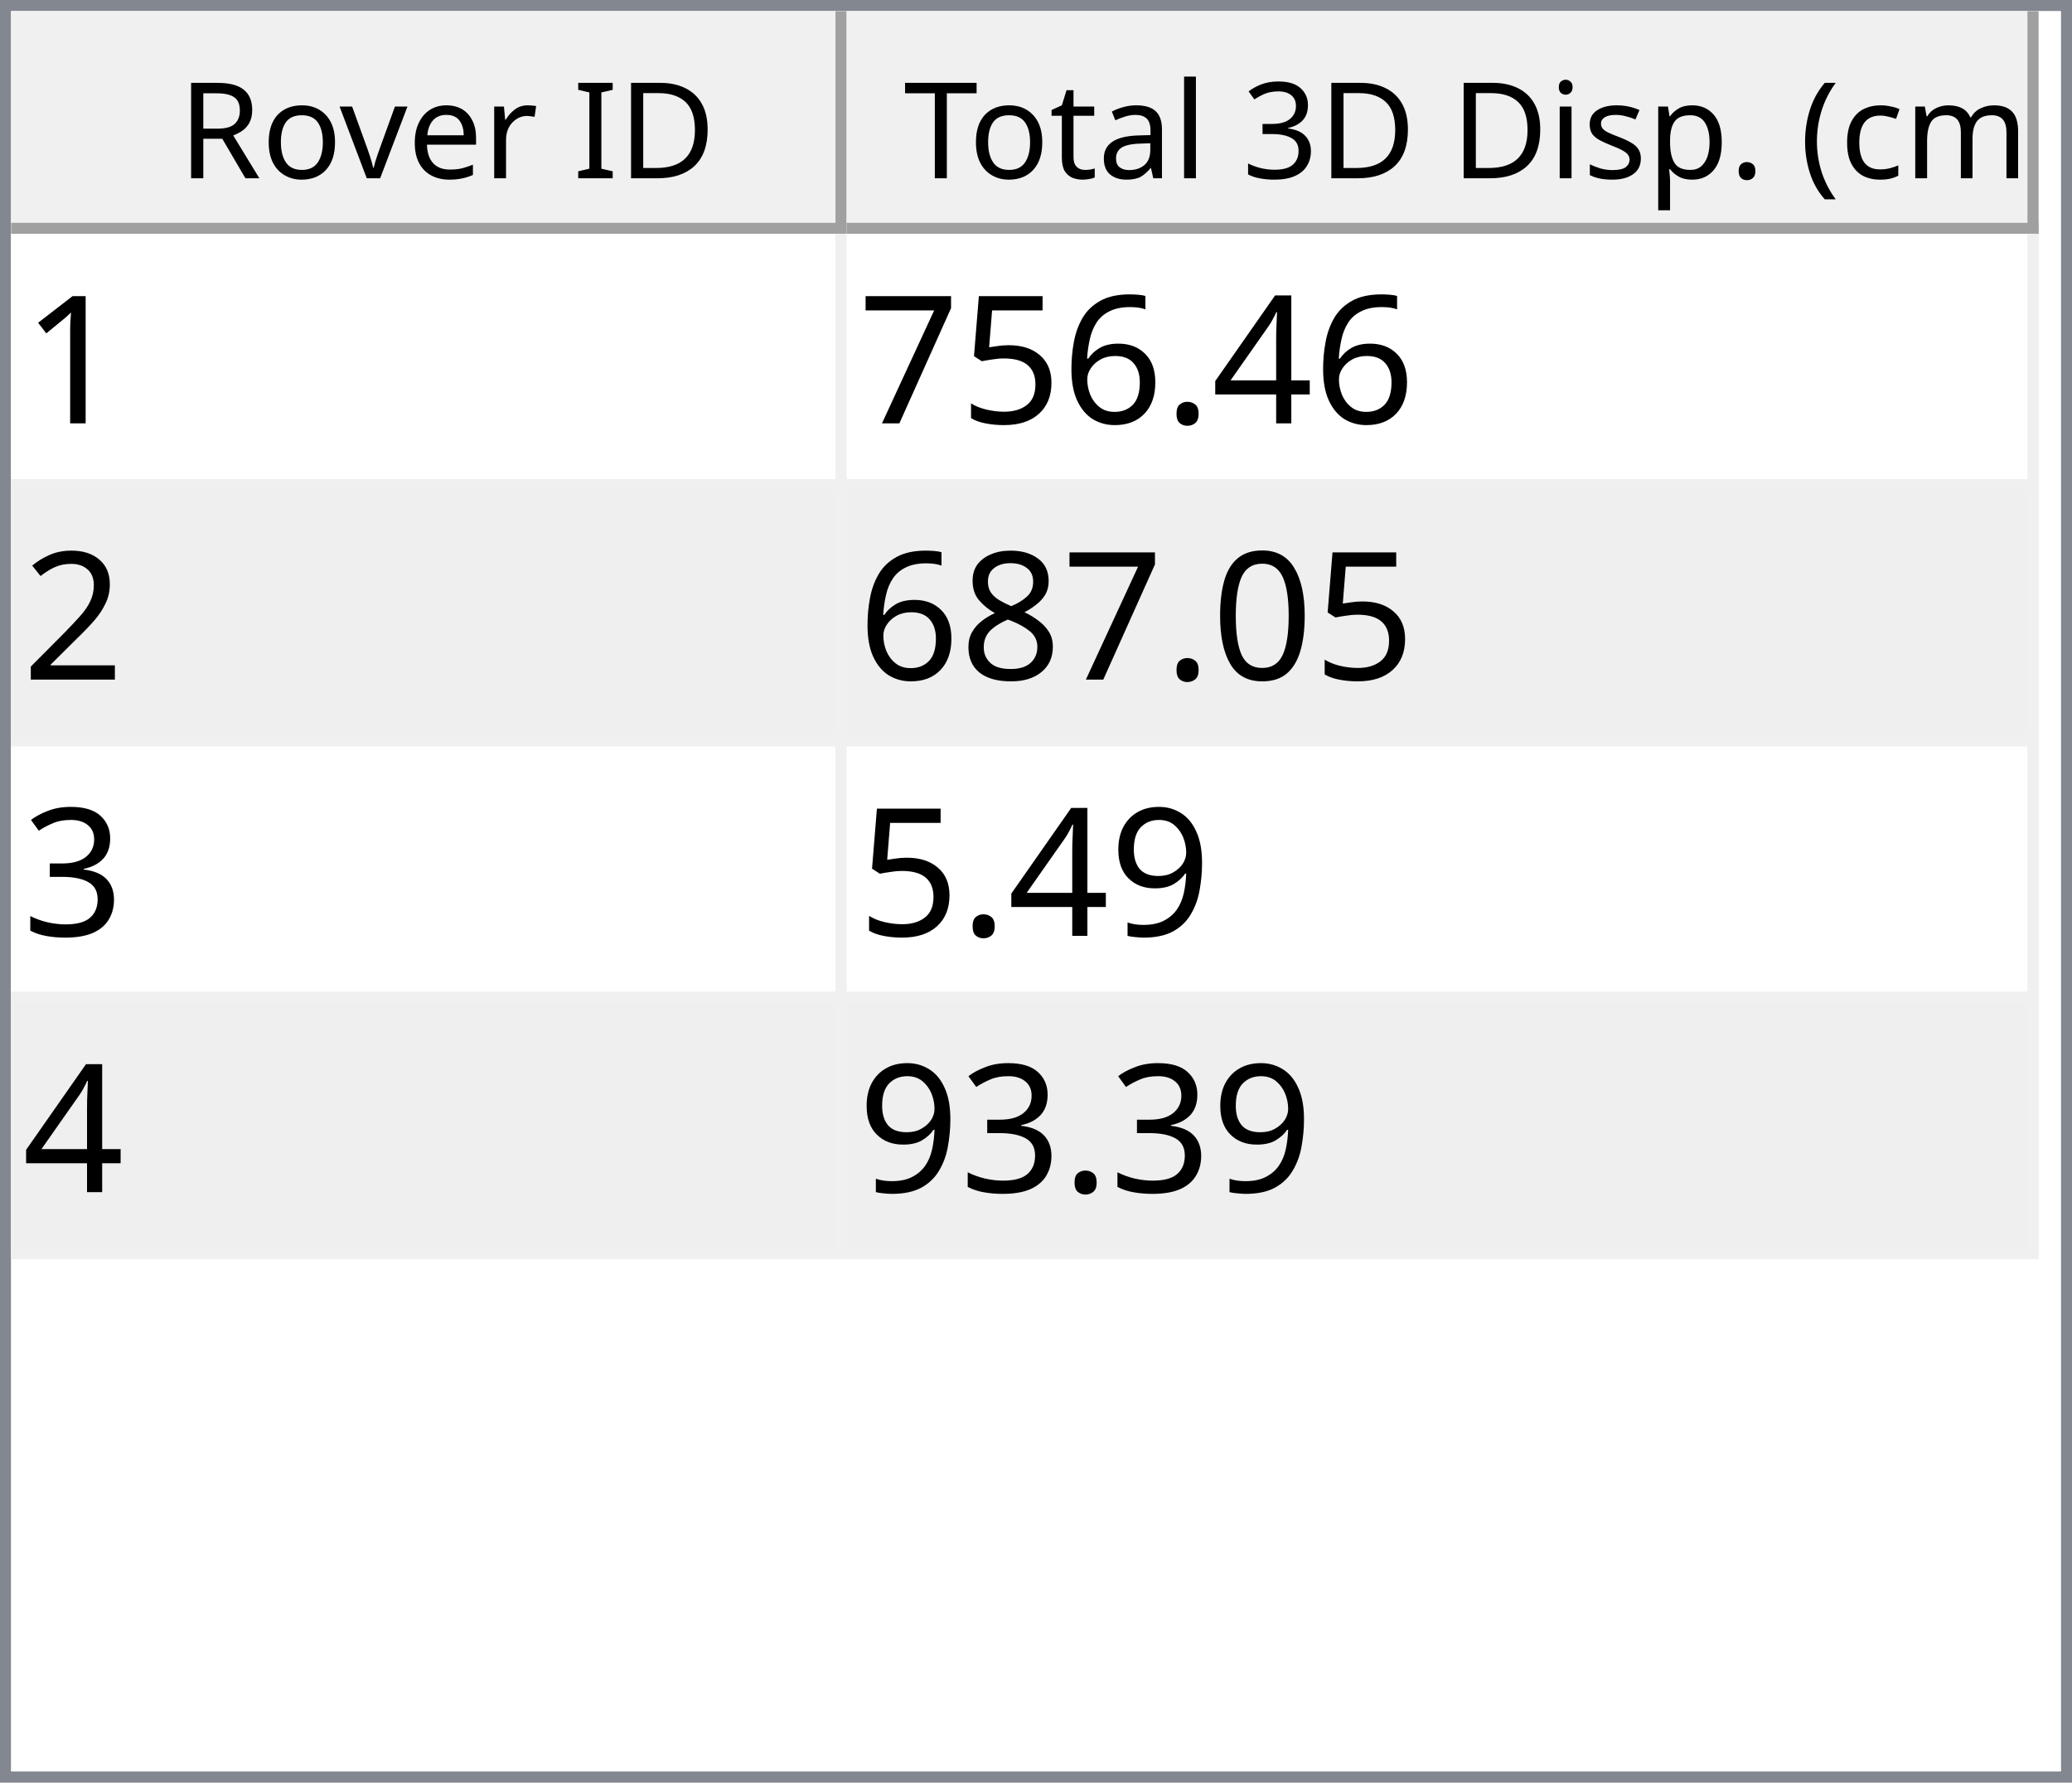
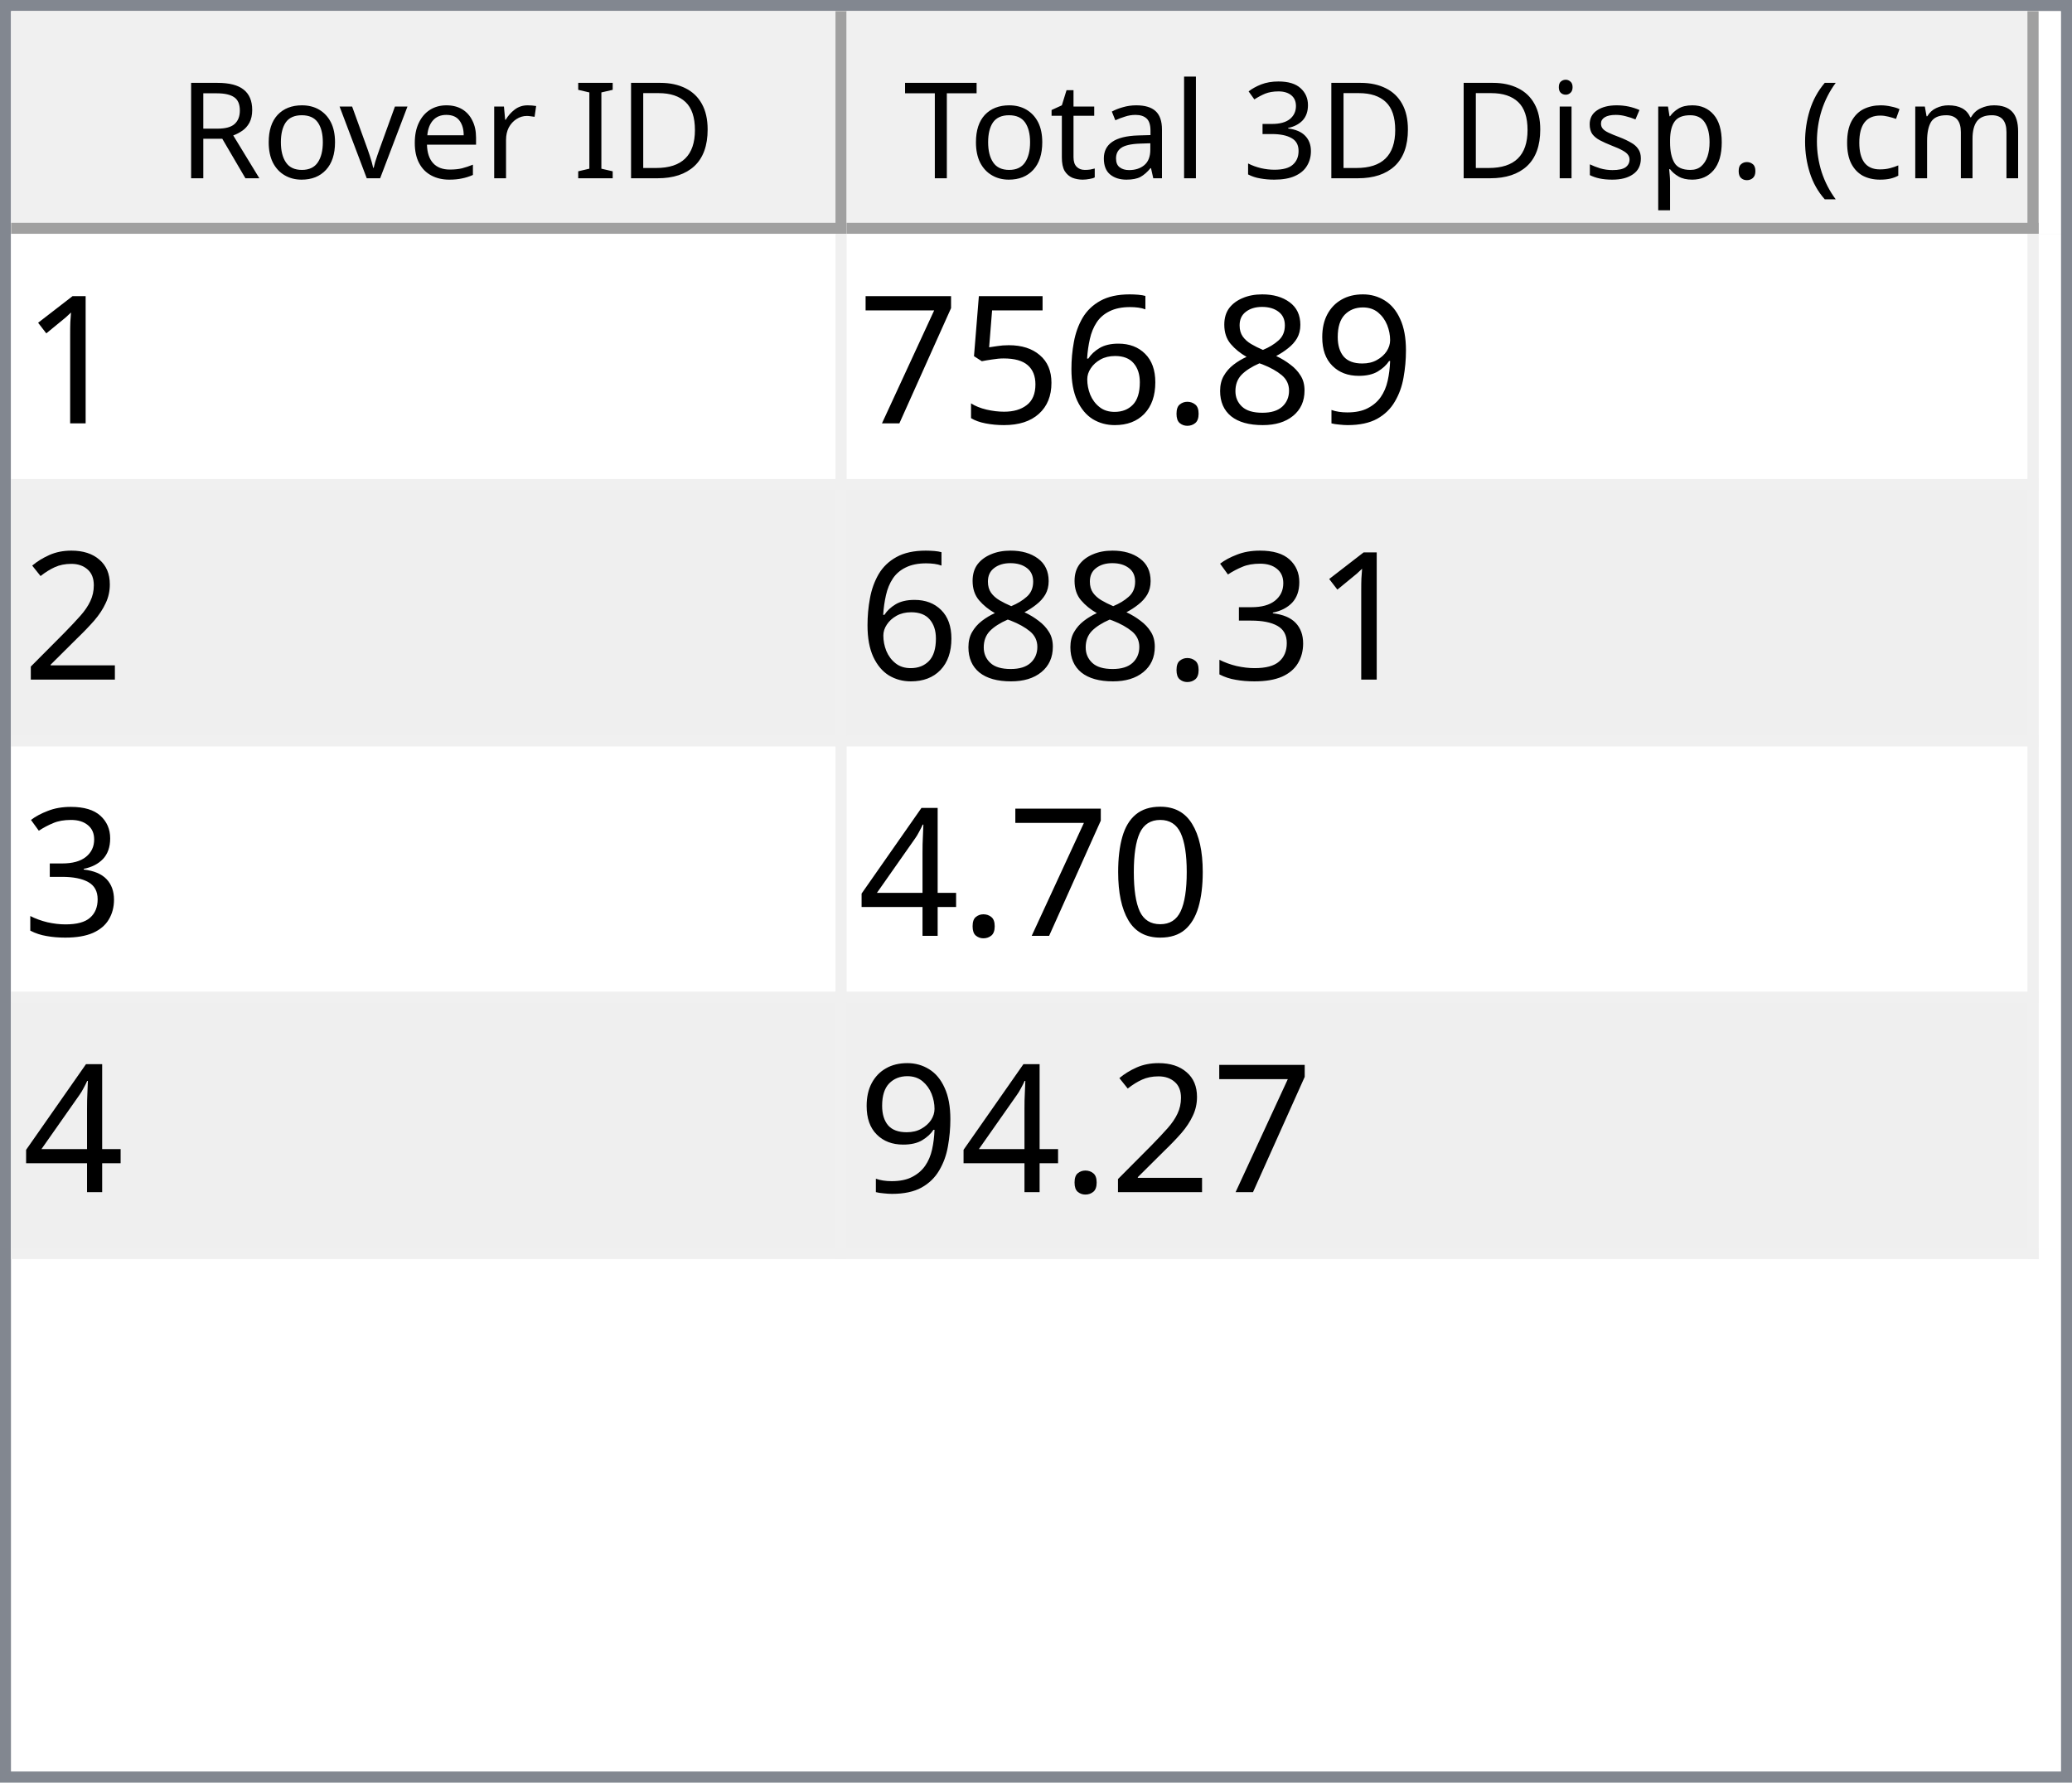
<svg xmlns="http://www.w3.org/2000/svg" style="fill-opacity:1; color-rendering:auto; color-interpolation:auto; text-rendering:auto; stroke:black; stroke-linecap:square; stroke-miterlimit:10; shape-rendering:auto; stroke-opacity:1; fill:black; stroke-dasharray:none; font-weight:normal; stroke-width:1; font-family:'Dialog'; font-style:normal; stroke-linejoin:miter; font-size:12px; stroke-dashoffset:0; image-rendering:auto;" width="186" height="160">
  <defs id="genericDefs" />
  <g>
    <defs id="defs1">
      <clipPath clipPathUnits="userSpaceOnUse" id="clipPath1">
        <path d="M0 0 L186 0 L186 160 L0 160 L0 0 Z" />
      </clipPath>
      <clipPath clipPathUnits="userSpaceOnUse" id="clipPath2">
        <path d="M0 0 L0 160 L186 160 L186 0 Z" />
      </clipPath>
      <clipPath clipPathUnits="userSpaceOnUse" id="clipPath3">
        <path d="M0 0 L0 20 L184 20 L184 0 Z" />
      </clipPath>
      <clipPath clipPathUnits="userSpaceOnUse" id="clipPath4">
        <path d="M0 0 L0 20 L75 20 L75 0 Z" />
      </clipPath>
      <clipPath clipPathUnits="userSpaceOnUse" id="clipPath5">
        <path d="M1 1 L1 19 L74 19 L74 1 Z" />
      </clipPath>
      <clipPath clipPathUnits="userSpaceOnUse" id="clipPath6">
        <path d="M0 0 L0 18 L73 18 L73 0 Z" />
      </clipPath>
      <clipPath clipPathUnits="userSpaceOnUse" id="clipPath7">
        <path d="M-0.5 -0.5 L-0.5 19.5 L74.5 19.5 L74.5 -0.5 Z" />
      </clipPath>
      <clipPath clipPathUnits="userSpaceOnUse" id="clipPath8">
        <path d="M0 0 L0 20 L107 20 L107 0 Z" />
      </clipPath>
      <clipPath clipPathUnits="userSpaceOnUse" id="clipPath9">
        <path d="M1 1 L1 19 L106 19 L106 1 Z" />
      </clipPath>
      <clipPath clipPathUnits="userSpaceOnUse" id="clipPath10">
        <path d="M0 0 L0 18 L105 18 L105 0 Z" />
      </clipPath>
      <clipPath clipPathUnits="userSpaceOnUse" id="clipPath11">
        <path d="M-0.5 -0.5 L-0.5 19.5 L106.5 19.5 L106.5 -0.5 Z" />
      </clipPath>
      <clipPath clipPathUnits="userSpaceOnUse" id="clipPath12">
        <path d="M0 0 L0 138 L184 138 L184 0 Z" />
      </clipPath>
      <clipPath clipPathUnits="userSpaceOnUse" id="clipPath13">
        <path d="M0 0 L0 92 L182 92 L182 0 Z" />
      </clipPath>
      <clipPath clipPathUnits="userSpaceOnUse" id="clipPath14">
        <path d="M-0.5 -0.5 L-0.5 91.5 L181.5 91.5 L181.5 -0.5 Z" />
      </clipPath>
      <clipPath clipPathUnits="userSpaceOnUse" id="clipPath15">
        <path d="M0 0 L0 22 L74 22 L74 0 Z" />
      </clipPath>
      <clipPath clipPathUnits="userSpaceOnUse" id="clipPath16">
        <path d="M0 0 L0 22 L106 22 L106 0 Z" />
      </clipPath>
      <font horiz-adv-x="64.551" id="font1">
        <font-face ascent="107.91" descent="25.098" units-per-em="100" style="font-style:normal; font-family:Segoe UI; font-weight:normal;" />
        <missing-glyph horiz-adv-x="64.551" d="M8.109 0 L8.109 68.266 L56.453 68.266 L56.453 0 L8.109 0 ZM15.328 7.234 L49.219 7.234 L49.219 61.031 L15.328 61.031 L15.328 7.234 Z" />
        <glyph unicode="D" horiz-adv-x="70.117" d="M9.188 0 L9.188 70.016 L28.516 70.016 Q65.531 70.016 65.531 35.891 Q65.531 19.672 55.25 9.836 Q44.969 0 27.734 0 L9.188 0 ZM17.391 62.594 L17.391 7.422 L27.828 7.422 Q41.609 7.422 49.273 14.797 Q56.938 22.172 56.938 35.688 Q56.938 62.594 28.328 62.594 L17.391 62.594 Z" />
        <glyph unicode="I" horiz-adv-x="26.611" d="M17.391 0 L9.188 0 L9.188 70.016 L17.391 70.016 L17.391 0 Z" />
        <glyph unicode=" " horiz-adv-x="27.393" d="" />
        <glyph unicode="r" horiz-adv-x="34.766" d="M34.188 41.891 Q32.078 43.5 28.125 43.5 Q23 43.5 19.555 38.672 Q16.109 33.844 16.109 25.484 L16.109 0 L8.109 0 L8.109 50 L16.109 50 L16.109 39.703 L16.312 39.703 Q18.016 44.969 21.531 47.922 Q25.047 50.875 29.391 50.875 Q32.516 50.875 34.188 50.203 L34.188 41.891 Z" />
        <glyph unicode="e" horiz-adv-x="52.295" d="M48.297 23 L12.984 23 Q13.188 14.656 17.484 10.109 Q21.781 5.562 29.297 5.562 Q37.75 5.562 44.828 11.141 L44.828 3.609 Q38.234 -1.172 27.391 -1.172 Q16.797 -1.172 10.742 5.641 Q4.688 12.453 4.688 24.812 Q4.688 36.469 11.305 43.82 Q17.922 51.172 27.734 51.172 Q37.547 51.172 42.922 44.828 Q48.297 38.484 48.297 27.203 L48.297 23 ZM40.094 29.781 Q40.047 36.719 36.75 40.578 Q33.453 44.438 27.594 44.438 Q21.922 44.438 17.969 40.383 Q14.016 36.328 13.094 29.781 L40.094 29.781 Z" />
        <glyph unicode="v" horiz-adv-x="47.9" d="M47.406 50 L27.484 0 L19.625 0 L0.688 50 L9.469 50 L22.172 13.672 Q23.578 9.672 23.922 6.688 L24.125 6.688 Q24.609 10.453 25.688 13.484 L38.969 50 L47.406 50 Z" />
        <glyph unicode="o" horiz-adv-x="58.594" d="M29 -1.172 Q17.922 -1.172 11.305 5.836 Q4.688 12.844 4.688 24.422 Q4.688 37.016 11.57 44.094 Q18.453 51.172 30.172 51.172 Q41.359 51.172 47.633 44.289 Q53.906 37.406 53.906 25.203 Q53.906 13.234 47.141 6.031 Q40.375 -1.172 29 -1.172 ZM29.594 44.438 Q21.875 44.438 17.383 39.188 Q12.891 33.938 12.891 24.703 Q12.891 15.828 17.43 10.695 Q21.969 5.562 29.594 5.562 Q37.359 5.562 41.531 10.594 Q45.703 15.625 45.703 24.906 Q45.703 34.281 41.531 39.359 Q37.359 44.438 29.594 44.438 Z" />
        <glyph unicode="R" horiz-adv-x="59.814" d="M59.375 0 L49.609 0 L37.891 19.625 Q36.281 22.359 34.766 24.289 Q33.25 26.219 31.664 27.438 Q30.078 28.656 28.25 29.219 Q26.422 29.781 24.125 29.781 L17.391 29.781 L17.391 0 L9.188 0 L9.188 70.016 L30.078 70.016 Q34.672 70.016 38.555 68.867 Q42.438 67.719 45.289 65.375 Q48.141 63.031 49.758 59.547 Q51.375 56.062 51.375 51.375 Q51.375 47.703 50.273 44.656 Q49.172 41.609 47.148 39.211 Q45.125 36.812 42.266 35.133 Q39.406 33.453 35.844 32.516 L35.844 32.328 Q37.594 31.547 38.891 30.547 Q40.188 29.547 41.359 28.18 Q42.531 26.812 43.68 25.078 Q44.828 23.344 46.234 21.047 L59.375 0 ZM17.391 62.594 L17.391 37.203 L28.516 37.203 Q31.594 37.203 34.203 38.133 Q36.812 39.062 38.719 40.797 Q40.625 42.531 41.703 45.047 Q42.781 47.562 42.781 50.688 Q42.781 56.297 39.141 59.445 Q35.5 62.594 28.609 62.594 L17.391 62.594 Z" />
        <glyph unicode=")" horiz-adv-x="30.176" d="M8.297 -15.922 L1.172 -15.922 Q16.406 2.344 16.406 26.812 Q16.406 51.469 1.078 70.016 L8.297 70.016 Q23.531 52.156 23.531 26.703 Q23.531 1.375 8.297 -15.922 Z" />
        <glyph unicode="m" horiz-adv-x="86.133" d="M79.109 0 L71.094 0 L71.094 28.719 Q71.094 37.016 68.531 40.727 Q65.969 44.438 59.906 44.438 Q54.781 44.438 51.195 39.75 Q47.609 35.062 47.609 28.516 L47.609 0 L39.594 0 L39.594 29.688 Q39.594 44.438 28.219 44.438 Q22.953 44.438 19.531 40.016 Q16.109 35.594 16.109 28.516 L16.109 0 L8.109 0 L8.109 50 L16.109 50 L16.109 42.094 L16.312 42.094 Q21.625 51.172 31.844 51.172 Q36.969 51.172 40.773 48.312 Q44.578 45.453 46 40.828 Q51.562 51.172 62.594 51.172 Q79.109 51.172 79.109 30.812 L79.109 0 Z" />
        <glyph unicode="c" horiz-adv-x="46.191" d="M42.188 2.297 Q36.422 -1.172 28.516 -1.172 Q17.828 -1.172 11.258 5.789 Q4.688 12.75 4.688 23.828 Q4.688 36.188 11.766 43.68 Q18.844 51.172 30.672 51.172 Q37.25 51.172 42.281 48.734 L42.281 40.531 Q36.719 44.438 30.375 44.438 Q22.703 44.438 17.797 38.945 Q12.891 33.453 12.891 24.516 Q12.891 15.719 17.508 10.641 Q22.125 5.562 29.891 5.562 Q36.422 5.562 42.188 9.906 L42.188 2.297 Z" />
        <glyph unicode="(" horiz-adv-x="30.176" d="M29.109 -15.922 L21.969 -15.922 Q6.844 1.375 6.844 26.703 Q6.844 52.156 21.969 70.016 L29.203 70.016 Q13.875 51.469 13.875 26.812 Q13.875 2.344 29.109 -15.922 Z" />
        <glyph unicode="." horiz-adv-x="21.68" d="M10.891 -1.078 Q8.641 -1.078 7.055 0.539 Q5.469 2.156 5.469 4.391 Q5.469 6.641 7.055 8.273 Q8.641 9.906 10.891 9.906 Q13.188 9.906 14.797 8.273 Q16.406 6.641 16.406 4.391 Q16.406 2.156 14.797 0.539 Q13.188 -1.078 10.891 -1.078 Z" />
        <glyph unicode="p" horiz-adv-x="58.789" d="M16.312 7.234 L16.109 7.234 L16.109 -23 L8.109 -23 L8.109 50 L16.109 50 L16.109 41.219 L16.312 41.219 Q22.219 51.172 33.594 51.172 Q43.266 51.172 48.688 44.461 Q54.109 37.75 54.109 26.469 Q54.109 13.922 48 6.375 Q41.891 -1.172 31.297 -1.172 Q21.578 -1.172 16.312 7.234 ZM16.109 27.391 L16.109 20.406 Q16.109 14.203 20.141 9.883 Q24.172 5.562 30.375 5.562 Q37.641 5.562 41.773 11.133 Q45.906 16.703 45.906 26.609 Q45.906 34.969 42.047 39.703 Q38.188 44.438 31.594 44.438 Q24.609 44.438 20.359 39.578 Q16.109 34.719 16.109 27.391 Z" />
        <glyph unicode="s" horiz-adv-x="42.432" d="M5.078 1.812 L5.078 10.406 Q11.625 5.562 19.484 5.562 Q30.031 5.562 30.031 12.594 Q30.031 14.594 29.125 15.992 Q28.219 17.391 26.68 18.461 Q25.141 19.531 23.07 20.383 Q21 21.234 18.609 22.172 Q15.281 23.484 12.766 24.828 Q10.25 26.172 8.57 27.859 Q6.891 29.547 6.031 31.695 Q5.172 33.844 5.172 36.719 Q5.172 40.234 6.789 42.945 Q8.406 45.656 11.086 47.484 Q13.766 49.312 17.211 50.242 Q20.656 51.172 24.312 51.172 Q30.812 51.172 35.938 48.922 L35.938 40.828 Q30.422 44.438 23.25 44.438 Q21 44.438 19.195 43.922 Q17.391 43.406 16.094 42.477 Q14.797 41.547 14.086 40.258 Q13.375 38.969 13.375 37.406 Q13.375 35.453 14.086 34.133 Q14.797 32.812 16.164 31.789 Q17.531 30.766 19.484 29.938 Q21.438 29.109 23.922 28.125 Q27.25 26.859 29.883 25.516 Q32.516 24.172 34.375 22.484 Q36.234 20.797 37.234 18.602 Q38.234 16.406 38.234 13.375 Q38.234 9.672 36.602 6.938 Q34.969 4.203 32.234 2.398 Q29.5 0.594 25.93 -0.289 Q22.359 -1.172 18.453 -1.172 Q10.75 -1.172 5.078 1.812 Z" />
        <glyph unicode="i" horiz-adv-x="24.219" d="M12.203 62.703 Q10.062 62.703 8.547 64.164 Q7.031 65.625 7.031 67.875 Q7.031 70.125 8.547 71.609 Q10.062 73.094 12.203 73.094 Q14.406 73.094 15.945 71.609 Q17.484 70.125 17.484 67.875 Q17.484 65.719 15.945 64.211 Q14.406 62.703 12.203 62.703 ZM16.109 0 L8.109 0 L8.109 50 L16.109 50 L16.109 0 Z" />
        <glyph unicode="3" horiz-adv-x="53.906" d="M46.531 19.828 Q46.531 15.094 44.75 11.211 Q42.969 7.328 39.719 4.57 Q36.469 1.812 31.93 0.297 Q27.391 -1.219 21.922 -1.219 Q11.922 -1.219 6 2.594 L6 11.188 Q13.094 5.609 22.219 5.609 Q25.875 5.609 28.828 6.539 Q31.781 7.469 33.906 9.227 Q36.031 10.984 37.18 13.477 Q38.328 15.969 38.328 19.094 Q38.328 32.812 18.797 32.812 L12.984 32.812 L12.984 39.594 L18.5 39.594 Q35.797 39.594 35.797 52.484 Q35.797 64.406 22.609 64.406 Q15.188 64.406 8.688 59.422 L8.688 67.188 Q15.375 71.188 24.609 71.188 Q29 71.188 32.57 69.969 Q36.141 68.75 38.68 66.555 Q41.219 64.359 42.609 61.281 Q44 58.203 44 54.5 Q44 40.672 30.031 36.719 L30.031 36.531 Q33.594 36.141 36.625 34.797 Q39.656 33.453 41.852 31.305 Q44.047 29.156 45.289 26.25 Q46.531 23.344 46.531 19.828 Z" />
        <glyph unicode="l" horiz-adv-x="24.219" d="M16.109 0 L8.109 0 L8.109 74.031 L16.109 74.031 L16.109 0 Z" />
        <glyph unicode="a" horiz-adv-x="50.879" d="M43.891 0 L35.891 0 L35.891 7.812 L35.688 7.812 Q30.469 -1.172 20.312 -1.172 Q12.844 -1.172 8.617 2.781 Q4.391 6.734 4.391 13.281 Q4.391 27.297 20.906 29.594 L35.891 31.688 Q35.891 44.438 25.594 44.438 Q16.547 44.438 9.281 38.281 L9.281 46.484 Q16.656 51.172 26.266 51.172 Q43.891 51.172 43.891 32.516 L43.891 0 ZM35.891 25.297 L23.828 23.641 Q18.266 22.859 15.43 20.875 Q12.594 18.891 12.594 13.875 Q12.594 10.203 15.211 7.883 Q17.828 5.562 22.172 5.562 Q28.125 5.562 32.008 9.742 Q35.891 13.922 35.891 20.312 L35.891 25.297 Z" />
        <glyph unicode="t" horiz-adv-x="33.887" d="M31.297 0.484 Q28.469 -1.078 23.828 -1.078 Q10.688 -1.078 10.688 13.578 L10.688 43.172 L2.094 43.172 L2.094 50 L10.688 50 L10.688 62.203 L18.703 64.797 L18.703 50 L31.297 50 L31.297 43.172 L18.703 43.172 L18.703 14.984 Q18.703 9.969 20.414 7.82 Q22.125 5.672 26.078 5.672 Q29.109 5.672 31.297 7.328 L31.297 0.484 Z" />
        <glyph unicode="T" horiz-adv-x="52.393" d="M50.594 62.594 L30.375 62.594 L30.375 0 L22.172 0 L22.172 62.594 L2 62.594 L2 70.016 L50.594 70.016 L50.594 62.594 Z" />
      </font>
      <font horiz-adv-x="75.0" id="font2">
        <font-face ascent="100.537" descent="21.973" units-per-em="100" style="font-style:normal; font-family:sans-serif; font-weight:normal;" />
        <missing-glyph horiz-adv-x="75.0" d="M12.5 0 L12.5 62.5 L62.5 62.5 L62.5 0 L12.5 0 ZM14.062 1.562 L60.938 1.562 L60.938 60.938 L14.062 60.938 L14.062 1.562 Z" />
        <glyph unicode="1" horiz-adv-x="55.615" d="M37.25 0 L28.469 0 L28.469 56 Q25.297 52.984 20.141 49.953 Q14.984 46.922 10.891 45.406 L10.891 53.906 Q18.266 57.375 23.781 62.305 Q29.297 67.234 31.594 71.875 L37.25 71.875 L37.25 0 Z" />
-         <glyph unicode="4" horiz-adv-x="55.615" d="M32.328 0 L32.328 17.141 L1.266 17.141 L1.266 25.203 L33.938 71.578 L41.109 71.578 L41.109 25.203 L50.781 25.203 L50.781 17.141 L41.109 17.141 L41.109 0 L32.328 0 ZM32.328 25.203 L32.328 57.469 L9.906 25.203 L32.328 25.203 Z" />
+         <glyph unicode="9" horiz-adv-x="55.615" d="M5.469 16.547 L13.922 17.328 Q14.984 11.375 18.016 8.688 Q21.047 6 25.781 6 Q29.828 6 32.883 7.859 Q35.938 9.719 37.891 12.82 Q39.844 15.922 41.164 21.195 Q42.484 26.469 42.484 31.938 Q42.484 32.516 42.438 33.688 Q39.797 29.5 35.234 26.883 Q30.672 24.266 25.344 24.266 Q16.453 24.266 10.305 30.711 Q4.156 37.156 4.156 47.703 Q4.156 58.594 10.578 65.234 Q17 71.875 26.656 71.875 Q33.641 71.875 39.43 68.117 Q45.219 64.359 48.219 57.398 Q51.219 50.438 51.219 37.25 Q51.219 23.531 48.242 15.406 Q45.266 7.281 39.383 3.031 Q33.5 -1.219 25.594 -1.219 Q17.188 -1.219 11.867 3.445 Q6.547 8.109 5.469 16.547 ZM41.453 48.141 Q41.453 55.719 37.43 60.156 Q33.406 64.594 27.734 64.594 Q21.875 64.594 17.531 59.812 Q13.188 55.031 13.188 47.406 Q13.188 40.578 17.312 36.305 Q21.438 32.031 27.484 32.031 Q33.594 32.031 37.523 36.305 Q41.453 40.578 41.453 48.141 Z" />
+         <glyph unicode="8" horiz-adv-x="55.615" d="M17.672 38.812 Q12.203 40.828 9.57 44.539 Q6.938 48.25 6.938 53.422 Q6.938 61.234 12.555 66.555 Q18.172 71.875 27.484 71.875 Q36.859 71.875 42.578 66.43 Q48.297 60.984 48.297 53.172 Q48.297 48.188 45.68 44.508 Q43.062 40.828 37.75 38.812 Q44.344 36.672 47.781 31.883 Q51.219 27.094 51.219 20.453 Q51.219 11.281 44.727 5.031 Q38.234 -1.219 27.641 -1.219 Q17.047 -1.219 10.547 5.055 Q4.047 11.328 4.047 20.703 Q4.047 27.688 7.594 32.398 Q11.141 37.109 17.672 38.812 ZM15.922 53.719 Q15.922 48.641 19.195 45.414 Q22.469 42.188 27.688 42.188 Q32.766 42.188 36.016 45.383 Q39.266 48.578 39.266 53.219 Q39.266 58.062 35.914 61.359 Q32.562 64.656 27.594 64.656 Q22.562 64.656 19.242 61.43 Q15.922 58.203 15.922 53.719 ZM13.094 20.656 Q13.094 16.891 14.875 13.375 Q16.656 9.859 20.172 7.93 Q23.688 6 27.734 6 Q34.031 6 38.133 10.055 Q42.234 14.109 42.234 20.359 Q42.234 26.703 38.016 30.859 Q33.797 35.016 27.438 35.016 Q21.234 35.016 17.164 30.914 Q13.094 26.812 13.094 20.656 Z" />
        <glyph unicode="." horiz-adv-x="27.783" d="M9.078 0 L9.078 10.016 L19.094 10.016 L19.094 0 L9.078 0 Z" />
        <glyph unicode="6" horiz-adv-x="55.615" d="M49.75 54.047 L41.016 53.375 Q39.844 58.547 37.703 60.891 Q34.125 64.656 28.906 64.656 Q24.703 64.656 21.531 62.312 Q17.391 59.281 14.992 53.469 Q12.594 47.656 12.5 36.922 Q15.672 41.75 20.266 44.094 Q24.859 46.438 29.891 46.438 Q38.672 46.438 44.852 39.969 Q51.031 33.5 51.031 23.25 Q51.031 16.5 48.125 10.719 Q45.219 4.938 40.141 1.859 Q35.062 -1.219 28.609 -1.219 Q17.625 -1.219 10.695 6.859 Q3.766 14.938 3.766 33.5 Q3.766 54.25 11.422 63.672 Q18.109 71.875 29.438 71.875 Q37.891 71.875 43.289 67.141 Q48.688 62.406 49.75 54.047 ZM13.875 23.188 Q13.875 18.656 15.797 14.508 Q17.719 10.359 21.188 8.18 Q24.656 6 28.469 6 Q34.031 6 38.039 10.492 Q42.047 14.984 42.047 22.703 Q42.047 30.125 38.086 34.398 Q34.125 38.672 28.125 38.672 Q22.172 38.672 18.023 34.398 Q13.875 30.125 13.875 23.188 Z" />
        <glyph unicode="5" horiz-adv-x="55.615" d="M4.156 18.75 L13.375 19.531 Q14.406 12.797 18.141 9.398 Q21.875 6 27.156 6 Q33.5 6 37.891 10.789 Q42.281 15.578 42.281 23.484 Q42.281 31 38.062 35.352 Q33.844 39.703 27 39.703 Q22.75 39.703 19.336 37.773 Q15.922 35.844 13.969 32.766 L5.719 33.844 L12.641 70.609 L48.25 70.609 L48.25 62.203 L19.672 62.203 L15.828 42.969 Q22.266 47.469 29.344 47.469 Q38.719 47.469 45.164 40.969 Q51.609 34.469 51.609 24.266 Q51.609 14.547 45.953 7.469 Q39.062 -1.219 27.156 -1.219 Q17.391 -1.219 11.211 4.25 Q5.031 9.719 4.156 18.75 Z" />
        <glyph unicode="7" horiz-adv-x="55.615" d="M4.734 62.203 L4.734 70.656 L51.078 70.656 L51.078 63.812 Q44.234 56.547 37.523 44.484 Q30.812 32.422 27.156 19.672 Q24.516 10.688 23.781 0 L14.75 0 Q14.891 8.453 18.062 20.414 Q21.234 32.375 27.172 43.484 Q33.109 54.594 39.797 62.203 L4.734 62.203 Z" />
        <glyph unicode="2" horiz-adv-x="55.615" d="M50.344 8.453 L50.344 0 L3.031 0 Q2.938 3.172 4.047 6.109 Q5.859 10.938 9.836 15.625 Q13.812 20.312 21.344 26.469 Q33.016 36.031 37.117 41.625 Q41.219 47.219 41.219 52.203 Q41.219 57.422 37.477 61.008 Q33.734 64.594 27.734 64.594 Q21.391 64.594 17.578 60.789 Q13.766 56.984 13.719 50.25 L4.688 51.172 Q5.609 61.281 11.664 66.578 Q17.719 71.875 27.938 71.875 Q38.234 71.875 44.242 66.164 Q50.25 60.453 50.25 52 Q50.25 47.703 48.492 43.555 Q46.734 39.406 42.656 34.812 Q38.578 30.219 29.109 22.219 Q21.188 15.578 18.945 13.211 Q16.703 10.844 15.234 8.453 L50.344 8.453 Z" />
+         <glyph unicode="3" horiz-adv-x="55.615" d="M4.203 18.891 L12.984 20.062 Q14.5 12.594 18.141 9.297 Q21.781 6 27 6 Q33.203 6 37.477 10.297 Q41.75 14.594 41.75 20.953 Q41.75 27 37.797 30.93 Q33.844 34.859 27.734 34.859 Q25.25 34.859 21.531 33.891 L22.516 41.609 Q23.391 41.5 23.922 41.5 Q29.547 41.5 34.039 44.43 Q38.531 47.359 38.531 53.469 Q38.531 58.297 35.258 61.477 Q31.984 64.656 26.812 64.656 Q21.688 64.656 18.266 61.43 Q14.844 58.203 13.875 51.766 L5.078 53.328 Q6.688 62.156 12.398 67.016 Q18.109 71.875 26.609 71.875 Q32.469 71.875 37.398 69.359 Q42.328 66.844 44.945 62.5 Q47.562 58.156 47.562 53.266 Q47.562 48.641 45.07 44.828 Q42.578 41.016 37.703 38.766 Q44.047 37.312 47.562 32.695 Q51.078 28.078 51.078 21.141 Q51.078 11.766 44.242 5.25 Q37.406 -1.266 26.953 -1.266 Q17.531 -1.266 11.305 4.352 Q5.078 9.969 4.203 18.891 Z" />
        <glyph unicode="0" horiz-adv-x="55.615" d="M4.156 35.297 Q4.156 48 6.766 55.742 Q9.375 63.484 14.523 67.68 Q19.672 71.875 27.484 71.875 Q33.25 71.875 37.594 69.555 Q41.938 67.234 44.773 62.867 Q47.609 58.5 49.219 52.227 Q50.828 45.953 50.828 35.297 Q50.828 22.703 48.242 14.969 Q45.656 7.234 40.508 3.008 Q35.359 -1.219 27.484 -1.219 Q17.141 -1.219 11.234 6.203 Q4.156 15.141 4.156 35.297 ZM13.188 35.297 Q13.188 17.672 17.312 11.836 Q21.438 6 27.484 6 Q33.547 6 37.672 11.859 Q41.797 17.719 41.797 35.297 Q41.797 52.984 37.672 58.789 Q33.547 64.594 27.391 64.594 Q21.344 64.594 17.719 59.469 Q13.188 52.938 13.188 35.297 Z" />
-         <glyph unicode="8" horiz-adv-x="55.615" d="M17.672 38.812 Q12.203 40.828 9.57 44.539 Q6.938 48.25 6.938 53.422 Q6.938 61.234 12.555 66.555 Q18.172 71.875 27.484 71.875 Q36.859 71.875 42.578 66.43 Q48.297 60.984 48.297 53.172 Q48.297 48.188 45.68 44.508 Q43.062 40.828 37.75 38.812 Q44.344 36.672 47.781 31.883 Q51.219 27.094 51.219 20.453 Q51.219 11.281 44.727 5.031 Q38.234 -1.219 27.641 -1.219 Q17.047 -1.219 10.547 5.055 Q4.047 11.328 4.047 20.703 Q4.047 27.688 7.594 32.398 Q11.141 37.109 17.672 38.812 ZM15.922 53.719 Q15.922 48.641 19.195 45.414 Q22.469 42.188 27.688 42.188 Q32.766 42.188 36.016 45.383 Q39.266 48.578 39.266 53.219 Q39.266 58.062 35.914 61.359 Q32.562 64.656 27.594 64.656 Q22.562 64.656 19.242 61.43 Q15.922 58.203 15.922 53.719 ZM13.094 20.656 Q13.094 16.891 14.875 13.375 Q16.656 9.859 20.172 7.93 Q23.688 6 27.734 6 Q34.031 6 38.133 10.055 Q42.234 14.109 42.234 20.359 Q42.234 26.703 38.016 30.859 Q33.797 35.016 27.438 35.016 Q21.234 35.016 17.164 30.914 Q13.094 26.812 13.094 20.656 Z" />
-         <glyph unicode="3" horiz-adv-x="55.615" d="M4.203 18.891 L12.984 20.062 Q14.5 12.594 18.141 9.297 Q21.781 6 27 6 Q33.203 6 37.477 10.297 Q41.75 14.594 41.75 20.953 Q41.75 27 37.797 30.93 Q33.844 34.859 27.734 34.859 Q25.25 34.859 21.531 33.891 L22.516 41.609 Q23.391 41.5 23.922 41.5 Q29.547 41.5 34.039 44.43 Q38.531 47.359 38.531 53.469 Q38.531 58.297 35.258 61.477 Q31.984 64.656 26.812 64.656 Q21.688 64.656 18.266 61.43 Q14.844 58.203 13.875 51.766 L5.078 53.328 Q6.688 62.156 12.398 67.016 Q18.109 71.875 26.609 71.875 Q32.469 71.875 37.398 69.359 Q42.328 66.844 44.945 62.5 Q47.562 58.156 47.562 53.266 Q47.562 48.641 45.07 44.828 Q42.578 41.016 37.703 38.766 Q44.047 37.312 47.562 32.695 Q51.078 28.078 51.078 21.141 Q51.078 11.766 44.242 5.25 Q37.406 -1.266 26.953 -1.266 Q17.531 -1.266 11.305 4.352 Q5.078 9.969 4.203 18.891 Z" />
-         <glyph unicode="9" horiz-adv-x="55.615" d="M5.469 16.547 L13.922 17.328 Q14.984 11.375 18.016 8.688 Q21.047 6 25.781 6 Q29.828 6 32.883 7.859 Q35.938 9.719 37.891 12.82 Q39.844 15.922 41.164 21.195 Q42.484 26.469 42.484 31.938 Q42.484 32.516 42.438 33.688 Q39.797 29.5 35.234 26.883 Q30.672 24.266 25.344 24.266 Q16.453 24.266 10.305 30.711 Q4.156 37.156 4.156 47.703 Q4.156 58.594 10.578 65.234 Q17 71.875 26.656 71.875 Q33.641 71.875 39.43 68.117 Q45.219 64.359 48.219 57.398 Q51.219 50.438 51.219 37.25 Q51.219 23.531 48.242 15.406 Q45.266 7.281 39.383 3.031 Q33.5 -1.219 25.594 -1.219 Q17.188 -1.219 11.867 3.445 Q6.547 8.109 5.469 16.547 ZM41.453 48.141 Q41.453 55.719 37.43 60.156 Q33.406 64.594 27.734 64.594 Q21.875 64.594 17.531 59.812 Q13.188 55.031 13.188 47.406 Q13.188 40.578 17.312 36.305 Q21.438 32.031 27.484 32.031 Q33.594 32.031 37.523 36.305 Q41.453 40.578 41.453 48.141 Z" />
+         <glyph unicode="4" horiz-adv-x="55.615" d="M32.328 0 L32.328 17.141 L1.266 17.141 L1.266 25.203 L33.938 71.578 L41.109 71.578 L41.109 25.203 L50.781 25.203 L50.781 17.141 L41.109 17.141 L41.109 0 L32.328 0 ZM32.328 25.203 L32.328 57.469 L9.906 25.203 L32.328 25.203 Z" />
      </font>
    </defs>
    <g style="fill:white; stroke:white;">
      <rect x="0" y="0" width="186" style="clip-path:url(#clipPath1); stroke:none;" height="160" />
    </g>
    <g style="fill:white; text-rendering:optimizeSpeed; color-rendering:optimizeSpeed; image-rendering:optimizeSpeed; shape-rendering:crispEdges; stroke:white; color-interpolation:sRGB;">
      <rect x="0" width="186" height="160" y="0" style="stroke:none;" />
      <path style="stroke:none;" d="M0 160 L186 160 L186 0 L0 0 Z" />
    </g>
    <g style="fill:rgb(240,240,240); font-family:'Segoe UI'; stroke:rgb(240,240,240);">
      <rect x="0" y="0" width="186" style="clip-path:url(#clipPath2); stroke:none;" height="160" />
    </g>
    <g style="fill:rgb(130,135,144); font-family:'Segoe UI'; stroke:rgb(130,135,144);">
      <path d="M0 0 L186 0 L186 160 L0 160 L0 0 ZM1 1 L185 1 L185 159 L1 159 L1 1 Z" style="fill-rule:evenodd; clip-path:url(#clipPath2); stroke:none;" />
    </g>
    <g style="fill:white; font-family:'Segoe UI'; stroke:white;" transform="translate(1,1)">
      <rect x="0" y="0" width="184" style="clip-path:url(#clipPath3); stroke:none;" height="20" />
    </g>
    <g style="fill:rgb(240,240,240); font-family:'Segoe UI'; stroke:rgb(240,240,240);" transform="translate(1,1)">
      <rect x="0" y="0" width="75" style="clip-path:url(#clipPath4); stroke:none;" height="20" />
    </g>
    <g style="font-family:'Segoe UI';" transform="translate(2,2)">
      <text x="14" xml:space="preserve" y="14" style="clip-path:url(#clipPath6); stroke:none;">Rover ID</text>
    </g>
    <g style="fill:rgb(160,160,160); font-family:'Segoe UI'; stroke:rgb(160,160,160); stroke-linejoin:bevel;" transform="translate(1.5,1.5)">
      <line x1="74" x2="74" y1="0" style="fill:none; clip-path:url(#clipPath7);" y2="19" />
    </g>
    <g style="fill:rgb(160,160,160); font-family:'Segoe UI'; stroke:rgb(160,160,160); stroke-linejoin:bevel;" transform="matrix(1,0,0,1,1,1) translate(0.5,0.5)">
      <line x1="0" x2="74" y1="19" style="fill:none; clip-path:url(#clipPath7);" y2="19" />
    </g>
    <g style="fill:rgb(240,240,240); font-family:'Segoe UI'; stroke:rgb(240,240,240);" transform="translate(76,1)">
      <rect x="0" y="0" width="107" style="clip-path:url(#clipPath8); stroke:none;" height="20" />
    </g>
    <g style="font-family:'Segoe UI';" transform="translate(77,2)">
      <text x="1" xml:space="preserve" y="14" style="clip-path:url(#clipPath10); stroke:none;"> Total 3D Disp. (cm)</text>
    </g>
    <g style="fill:rgb(160,160,160); font-family:'Segoe UI'; stroke:rgb(160,160,160); stroke-linejoin:bevel;" transform="translate(76.5,1.5)">
      <line x1="106" x2="106" y1="0" style="fill:none; clip-path:url(#clipPath11);" y2="19" />
    </g>
    <g style="fill:rgb(160,160,160); font-family:'Segoe UI'; stroke:rgb(160,160,160); stroke-linejoin:bevel;" transform="matrix(1,0,0,1,76,1) translate(0.5,0.5)">
      <line x1="0" x2="106" y1="19" style="fill:none; clip-path:url(#clipPath11);" y2="19" />
    </g>
    <g style="fill:white; font-family:'Segoe UI'; stroke:white;" transform="translate(1,21)">
      <rect x="0" y="0" width="184" style="clip-path:url(#clipPath12); stroke:none;" height="138" />
    </g>
    <g style="fill:rgb(240,240,240); font-size:16px; font-family:sans-serif; stroke:rgb(240,240,240);" transform="translate(1,21)">
      <rect x="0" y="0" width="182" style="clip-path:url(#clipPath13); stroke:none;" height="92" />
      <line transform="translate(0.5,0.5)" x1="0" x2="181" y1="22" style="clip-path:url(#clipPath14); fill:none; stroke-linejoin:bevel;" y2="22" />
    </g>
    <g transform="matrix(1,0,0,1,1,21) translate(0.5,0.5)" style="fill:rgb(240,240,240); font-size:16px; font-family:sans-serif; stroke:rgb(240,240,240); stroke-linejoin:bevel;">
      <line x1="0" x2="181" y1="45" style="fill:none; clip-path:url(#clipPath14);" y2="45" />
    </g>
    <g transform="matrix(1,0,0,1,1,21) translate(0.5,0.5)" style="fill:rgb(240,240,240); font-size:16px; font-family:sans-serif; stroke:rgb(240,240,240); stroke-linejoin:bevel;">
      <line x1="0" x2="181" y1="68" style="fill:none; clip-path:url(#clipPath14);" y2="68" />
    </g>
    <g transform="matrix(1,0,0,1,1,21) translate(0.5,0.5)" style="fill:rgb(240,240,240); font-size:16px; font-family:sans-serif; stroke:rgb(240,240,240); stroke-linejoin:bevel;">
      <line x1="0" x2="181" y1="91" style="fill:none; clip-path:url(#clipPath14);" y2="91" />
    </g>
    <g transform="matrix(1,0,0,1,1,21) translate(0.5,0.5)" style="fill:rgb(240,240,240); font-size:16px; font-family:sans-serif; stroke:rgb(240,240,240); stroke-linejoin:bevel;">
      <line x1="74" x2="74" y1="0" style="fill:none; clip-path:url(#clipPath14);" y2="91" />
    </g>
    <g transform="matrix(1,0,0,1,1,21) translate(0.5,0.5)" style="fill:rgb(240,240,240); font-size:16px; font-family:sans-serif; stroke:rgb(240,240,240); stroke-linejoin:bevel;">
      <line x1="181" x2="181" y1="0" style="fill:none; clip-path:url(#clipPath14);" y2="91" />
    </g>
    <g style="fill:white; font-size:16px; font-family:sans-serif; stroke:white;" transform="matrix(1,0,0,1,1,21)">
      <rect x="0" y="0" width="74" style="clip-path:url(#clipPath15); stroke:none;" height="22" />
      <text x="1" y="17" style="fill:black; clip-path:url(#clipPath15); stroke:none;" xml:space="preserve">1</text>
    </g>
    <g style="fill:white; font-size:16px; font-family:sans-serif; stroke:white;" transform="matrix(1,0,0,1,1,21) translate(75,0)">
      <rect x="0" y="0" width="106" style="clip-path:url(#clipPath16); stroke:none;" height="22" />
-       <text x="1" y="17" style="fill:black; clip-path:url(#clipPath16); stroke:none;" xml:space="preserve">756.46</text>
+       <text x="1" y="17" style="fill:black; clip-path:url(#clipPath16); stroke:none;" xml:space="preserve">756.89</text>
    </g>
    <g style="fill:rgb(239,239,239); font-size:16px; font-family:sans-serif; stroke:rgb(239,239,239);" transform="matrix(1,0,0,1,1,21) translate(0,23)">
      <rect x="0" y="0" width="74" style="clip-path:url(#clipPath15); stroke:none;" height="22" />
      <text x="1" y="17" style="fill:black; clip-path:url(#clipPath15); stroke:none;" xml:space="preserve">2</text>
    </g>
    <g style="fill:rgb(239,239,239); font-size:16px; font-family:sans-serif; stroke:rgb(239,239,239);" transform="matrix(1,0,0,1,1,21) translate(75,23)">
      <rect x="0" y="0" width="106" style="clip-path:url(#clipPath16); stroke:none;" height="22" />
-       <text x="1" y="17" style="fill:black; clip-path:url(#clipPath16); stroke:none;" xml:space="preserve">687.05</text>
+       <text x="1" y="17" style="fill:black; clip-path:url(#clipPath16); stroke:none;" xml:space="preserve">688.31</text>
    </g>
    <g style="fill:white; font-size:16px; font-family:sans-serif; stroke:white;" transform="matrix(1,0,0,1,1,21) translate(0,46)">
      <rect x="0" y="0" width="74" style="clip-path:url(#clipPath15); stroke:none;" height="22" />
      <text x="1" y="17" style="fill:black; clip-path:url(#clipPath15); stroke:none;" xml:space="preserve">3</text>
    </g>
    <g style="fill:white; font-size:16px; font-family:sans-serif; stroke:white;" transform="matrix(1,0,0,1,1,21) translate(75,46)">
      <rect x="0" y="0" width="106" style="clip-path:url(#clipPath16); stroke:none;" height="22" />
-       <text x="1" y="17" style="fill:black; clip-path:url(#clipPath16); stroke:none;" xml:space="preserve">5.49</text>
+       <text x="1" y="17" style="fill:black; clip-path:url(#clipPath16); stroke:none;" xml:space="preserve">4.70</text>
    </g>
    <g style="fill:rgb(239,239,239); font-size:16px; font-family:sans-serif; stroke:rgb(239,239,239);" transform="matrix(1,0,0,1,1,21) translate(0,69)">
      <rect x="0" y="0" width="74" style="clip-path:url(#clipPath15); stroke:none;" height="22" />
      <text x="1" y="17" style="fill:black; clip-path:url(#clipPath15); stroke:none;" xml:space="preserve">4</text>
    </g>
    <g style="fill:rgb(239,239,239); font-size:16px; font-family:sans-serif; stroke:rgb(239,239,239);" transform="matrix(1,0,0,1,1,21) translate(75,69)">
      <rect x="0" y="0" width="106" style="clip-path:url(#clipPath16); stroke:none;" height="22" />
-       <text x="1" y="17" style="fill:black; clip-path:url(#clipPath16); stroke:none;" xml:space="preserve">93.39</text>
+       <text x="1" y="17" style="fill:black; clip-path:url(#clipPath16); stroke:none;" xml:space="preserve">94.27</text>
    </g>
  </g>
</svg>
